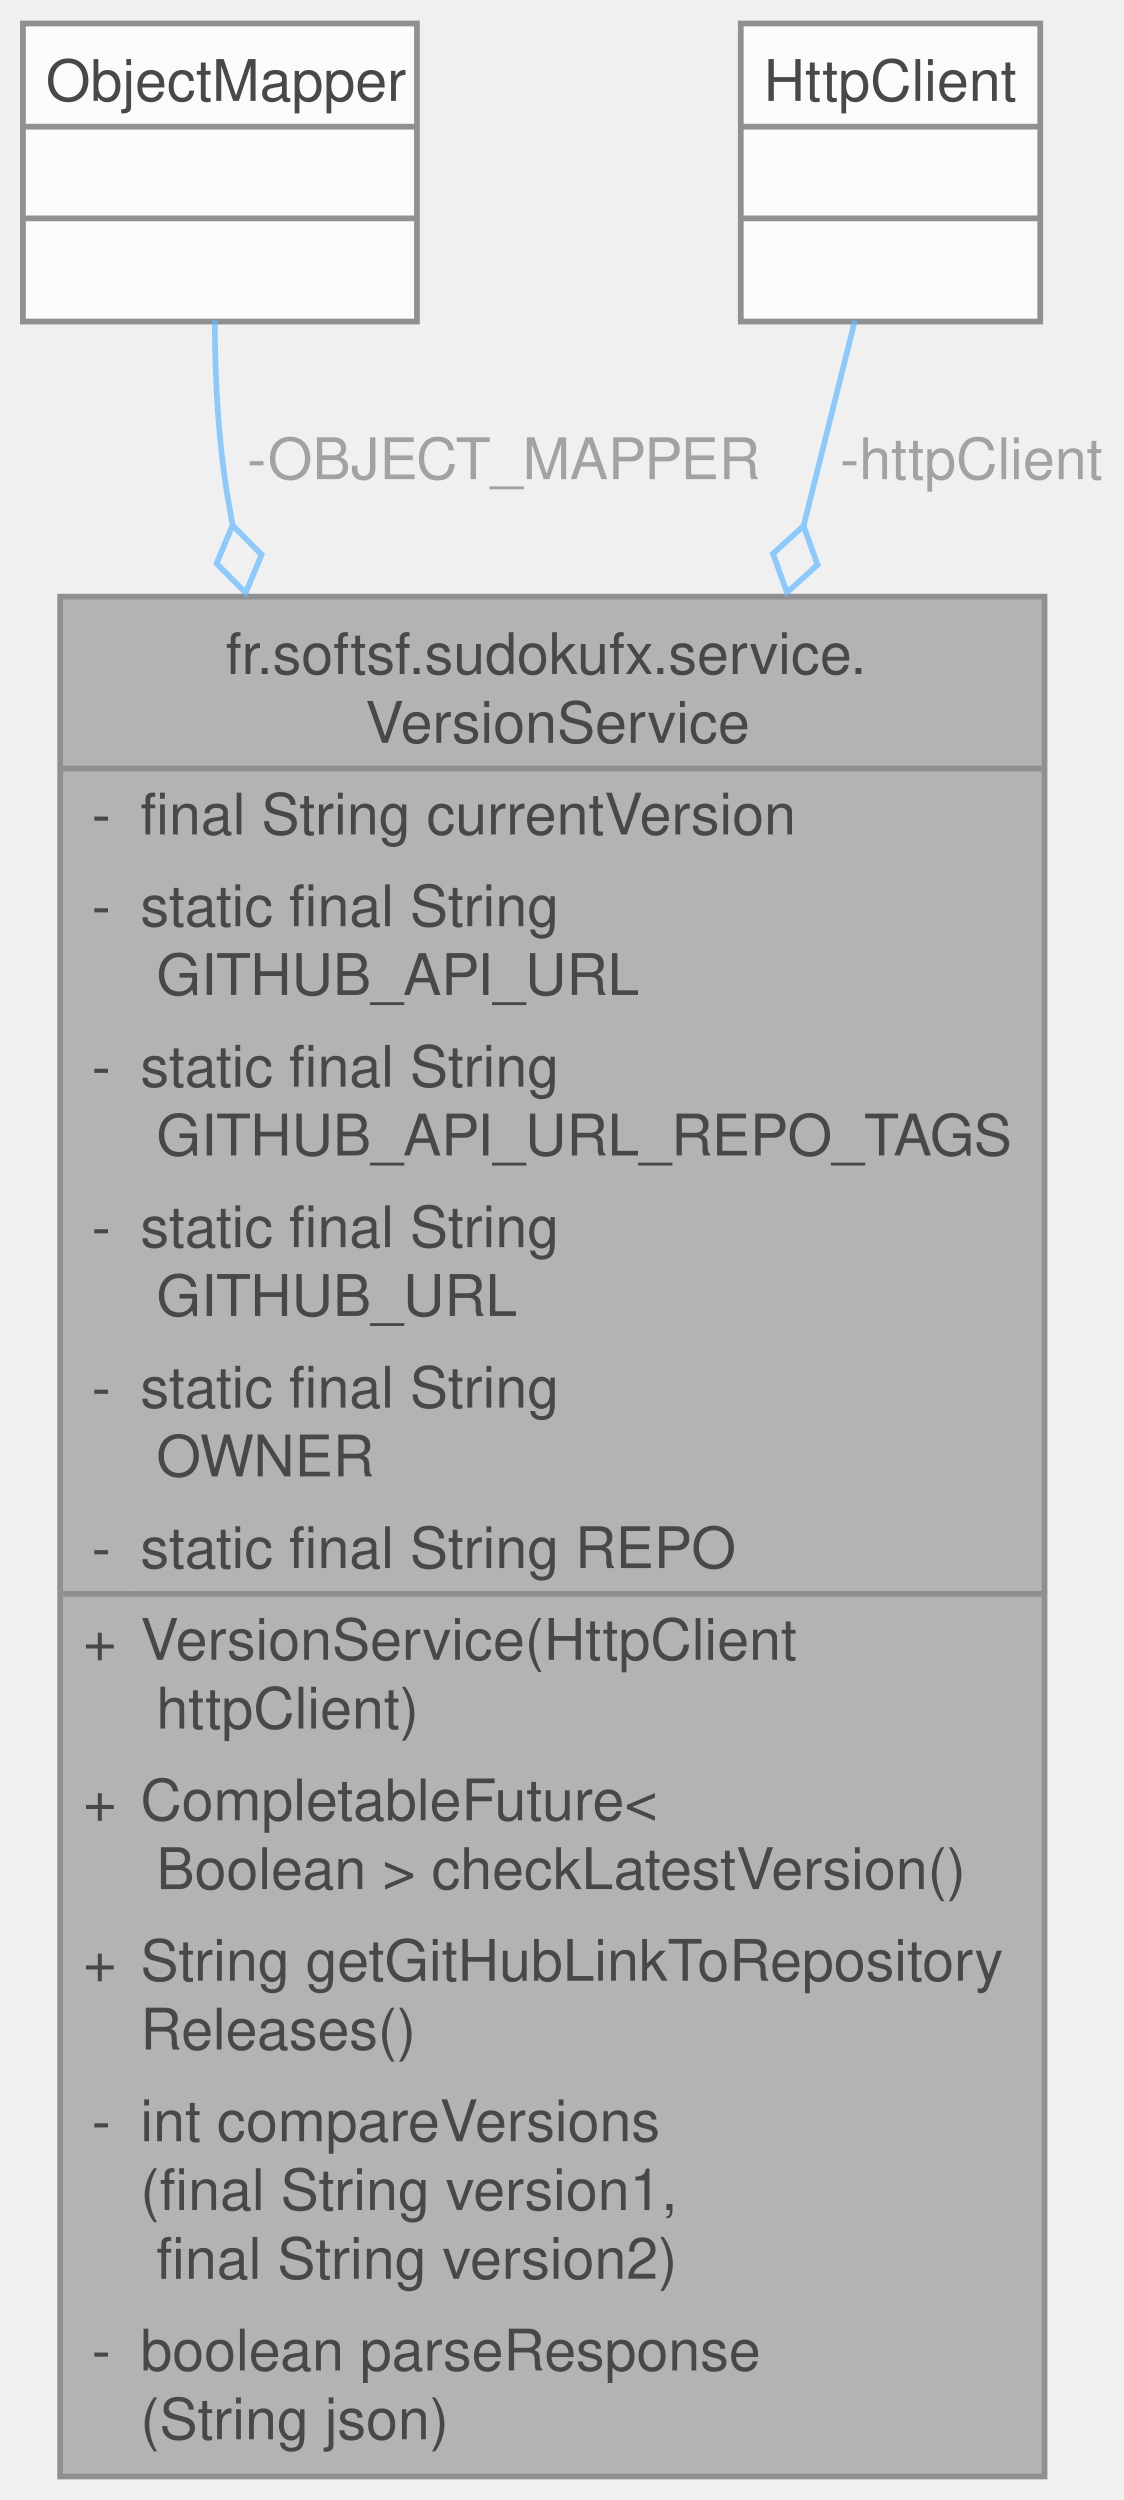
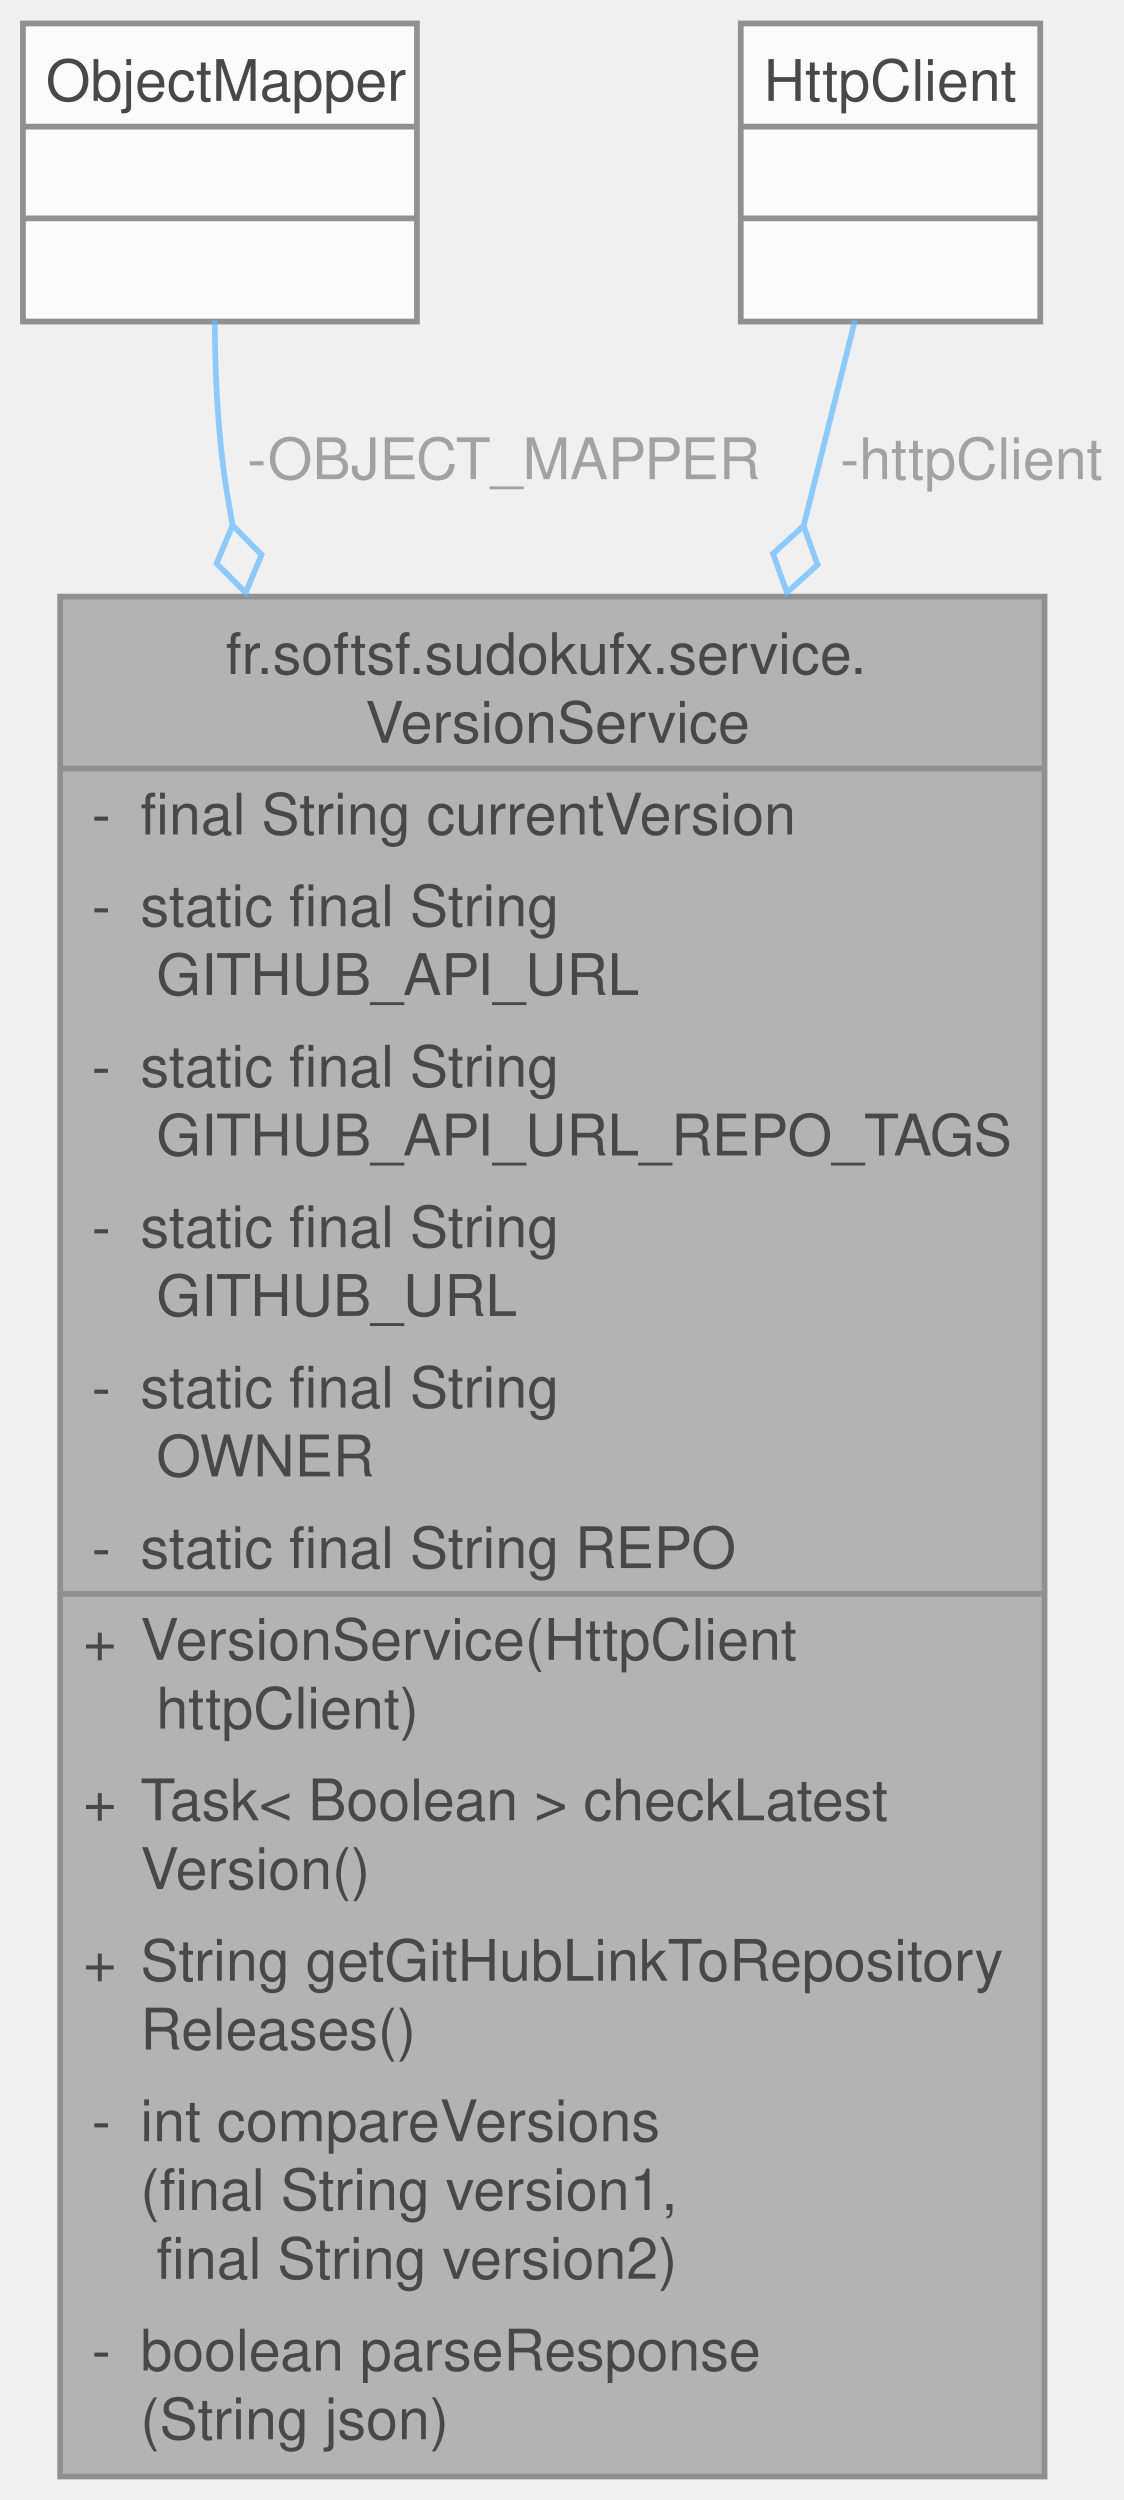
<svg xmlns="http://www.w3.org/2000/svg" xmlns:xlink="http://www.w3.org/1999/xlink" width="196pt" height="436pt" viewBox="0.00 0.00 196.09 436.00">
  <svg id="main" version="1.1" xml:space="preserve">
    <style type="text/css">
.node, .edge {opacity: 0.7;}
.node.selected, .edge.selected {opacity: 1;}
.edge:hover path { stroke: red; }
.edge:hover polygon { stroke: red; fill: red; }
</style>
    <svg id="graph" class="graph">
      <g id="graph0" class="graph" transform="scale(1 1) rotate(0) translate(4 432)">
        <g id="Node000001" class="node">
          <g id="a_Node000001">
            <a xlink:title="Service for checking if the application version is up to date by querying GitHub.">
              <polygon fill="#999999" stroke="none" points="178.25,-328 6.5,-328 6.5,0 178.25,0 178.25,-328" />
              <text text-anchor="start" x="35.38" y="-314.5" font-family="Helvetica,sans-Serif" font-size="10.00">fr.softsf.sudokufx.service.</text>
              <text text-anchor="start" x="59.75" y="-302.5" font-family="Helvetica,sans-Serif" font-size="10.00">VersionService</text>
              <text text-anchor="start" x="12" y="-286.5" font-family="Helvetica,sans-Serif" font-size="10.00">-</text>
              <text text-anchor="start" x="20.5" y="-286.5" font-family="Helvetica,sans-Serif" font-size="10.00">final String currentVersion</text>
              <text text-anchor="start" x="12" y="-270.5" font-family="Helvetica,sans-Serif" font-size="10.00">-</text>
              <text text-anchor="start" x="20.5" y="-270.5" font-family="Helvetica,sans-Serif" font-size="10.00">static final String</text>
              <text text-anchor="start" x="20.5" y="-258.5" font-family="Helvetica,sans-Serif" font-size="10.00"> GITHUB_API_URL</text>
              <text text-anchor="start" x="12" y="-242.5" font-family="Helvetica,sans-Serif" font-size="10.00">-</text>
              <text text-anchor="start" x="20.5" y="-242.5" font-family="Helvetica,sans-Serif" font-size="10.00">static final String</text>
              <text text-anchor="start" x="20.5" y="-230.5" font-family="Helvetica,sans-Serif" font-size="10.00"> GITHUB_API_URL_REPO_TAGS</text>
              <text text-anchor="start" x="12" y="-214.5" font-family="Helvetica,sans-Serif" font-size="10.00">-</text>
              <text text-anchor="start" x="20.5" y="-214.5" font-family="Helvetica,sans-Serif" font-size="10.00">static final String</text>
              <text text-anchor="start" x="20.5" y="-202.5" font-family="Helvetica,sans-Serif" font-size="10.00"> GITHUB_URL</text>
              <text text-anchor="start" x="12" y="-186.5" font-family="Helvetica,sans-Serif" font-size="10.00">-</text>
              <text text-anchor="start" x="20.5" y="-186.5" font-family="Helvetica,sans-Serif" font-size="10.00">static final String</text>
              <text text-anchor="start" x="20.5" y="-174.5" font-family="Helvetica,sans-Serif" font-size="10.00"> OWNER</text>
              <text text-anchor="start" x="12" y="-158.5" font-family="Helvetica,sans-Serif" font-size="10.00">-</text>
              <text text-anchor="start" x="20.5" y="-158.5" font-family="Helvetica,sans-Serif" font-size="10.00">static final String REPO</text>
              <text text-anchor="start" x="10.5" y="-142.5" font-family="Helvetica,sans-Serif" font-size="10.00">+</text>
              <text text-anchor="start" x="20.5" y="-142.5" font-family="Helvetica,sans-Serif" font-size="10.00">VersionService(HttpClient</text>
              <text text-anchor="start" x="20.5" y="-130.5" font-family="Helvetica,sans-Serif" font-size="10.00"> httpClient)</text>
              <text text-anchor="start" x="10.5" y="-114.5" font-family="Helvetica,sans-Serif" font-size="10.00">+</text>
-               <text text-anchor="start" x="20.5" y="-114.5" font-family="Helvetica,sans-Serif" font-size="10.00">CompletableFuture&lt;</text>
-               <text text-anchor="start" x="20.5" y="-102.5" font-family="Helvetica,sans-Serif" font-size="10.00"> Boolean &gt; checkLatestVersion()</text>
+               <text text-anchor="start" x="20.5" y="-114.5" font-family="Helvetica,sans-Serif" font-size="10.00">Task&lt; Boolean &gt; checkLatest</text>
+               <text text-anchor="start" x="20.5" y="-102.5" font-family="Helvetica,sans-Serif" font-size="10.00">Version()</text>
              <text text-anchor="start" x="10.5" y="-86.5" font-family="Helvetica,sans-Serif" font-size="10.00">+</text>
              <text text-anchor="start" x="20.5" y="-86.5" font-family="Helvetica,sans-Serif" font-size="10.00">String getGitHubLinkToRepository</text>
              <text text-anchor="start" x="20.5" y="-74.5" font-family="Helvetica,sans-Serif" font-size="10.00">Releases()</text>
              <text text-anchor="start" x="12" y="-58.5" font-family="Helvetica,sans-Serif" font-size="10.00">-</text>
              <text text-anchor="start" x="20.5" y="-58.5" font-family="Helvetica,sans-Serif" font-size="10.00">int compareVersions</text>
              <text text-anchor="start" x="20.5" y="-46.5" font-family="Helvetica,sans-Serif" font-size="10.00">(final String version1,</text>
              <text text-anchor="start" x="20.5" y="-34.5" font-family="Helvetica,sans-Serif" font-size="10.00"> final String version2)</text>
              <text text-anchor="start" x="12" y="-18.5" font-family="Helvetica,sans-Serif" font-size="10.00">-</text>
              <text text-anchor="start" x="20.5" y="-18.5" font-family="Helvetica,sans-Serif" font-size="10.00">boolean parseResponse</text>
              <text text-anchor="start" x="20.5" y="-6.5" font-family="Helvetica,sans-Serif" font-size="10.00">(String json)</text>
              <polygon fill="#666666" stroke="#666666" points="6.5,-298 6.5,-298 178.25,-298 178.25,-298 6.5,-298" />
              <polygon fill="#666666" stroke="#666666" points="6.5,-154 6.5,-154 18.5,-154 18.5,-154 6.5,-154" />
              <polygon fill="#666666" stroke="#666666" points="18.5,-154 18.5,-154 178.25,-154 178.25,-154 18.5,-154" />
              <polygon fill="none" stroke="#666666" points="6.5,0 6.5,-328 178.25,-328 178.25,0 6.5,0" />
            </a>
          </g>
        </g>
        <g id="Node000002" class="node">
          <g id="a_Node000002">
            <a xlink:title=" ">
              <polygon fill="white" stroke="none" points="68.75,-428 0,-428 0,-376 68.75,-376 68.75,-428" />
              <text text-anchor="start" x="4" y="-414.5" font-family="Helvetica,sans-Serif" font-size="10.00">ObjectMapper</text>
              <text text-anchor="start" x="32.88" y="-398.5" font-family="Helvetica,sans-Serif" font-size="10.00"> </text>
              <text text-anchor="start" x="32.88" y="-382.5" font-family="Helvetica,sans-Serif" font-size="10.00"> </text>
              <polygon fill="#666666" stroke="#666666" points="0,-410 0,-410 68.75,-410 68.75,-410 0,-410" />
              <polygon fill="#666666" stroke="#666666" points="0,-394 0,-394 68.75,-394 68.75,-394 0,-394" />
              <polygon fill="none" stroke="#666666" points="0,-376 0,-428 68.75,-428 68.75,-376 0,-376" />
            </a>
          </g>
        </g>
        <g id="edge1_Node000001_Node000002" class="edge">
          <g id="a_edge1_Node000001_Node000002">
            <a xlink:title=" ">
              <path fill="none" stroke="#63b8ff" d="M33.47,-376.22C33.5,-366.72 34.01,-355.8 35.62,-346 35.93,-344.12 36.26,-342.24 36.6,-340.34" />
              <polygon fill="none" stroke="#63b8ff" points="36.58,-340.45 33.79,-333.79 38.86,-328.66 41.64,-335.31 36.58,-340.45" />
            </a>
          </g>
          <text text-anchor="middle" x="82.5" y="-348.5" font-family="Helvetica,sans-Serif" font-size="10.00" fill="grey"> -OBJECT_MAPPER</text>
        </g>
        <g id="Node000003" class="node">
          <g id="a_Node000003">
            <a xlink:title=" ">
              <polygon fill="white" stroke="none" points="177.5,-428 125.25,-428 125.25,-376 177.5,-376 177.5,-428" />
              <text text-anchor="start" x="129.25" y="-414.5" font-family="Helvetica,sans-Serif" font-size="10.00">HttpClient</text>
              <text text-anchor="start" x="149.88" y="-398.5" font-family="Helvetica,sans-Serif" font-size="10.00"> </text>
              <text text-anchor="start" x="149.88" y="-382.5" font-family="Helvetica,sans-Serif" font-size="10.00"> </text>
              <polygon fill="#666666" stroke="#666666" points="125.25,-410 125.25,-410 177.5,-410 177.5,-410 125.25,-410" />
              <polygon fill="#666666" stroke="#666666" points="125.25,-394 125.25,-394 177.5,-394 177.5,-394 125.25,-394" />
              <polygon fill="none" stroke="#666666" points="125.25,-376 125.25,-428 177.5,-428 177.5,-376 125.25,-376" />
            </a>
          </g>
        </g>
        <g id="edge2_Node000001_Node000003" class="edge">
          <g id="a_edge2_Node000001_Node000003">
            <a xlink:title=" ">
              <path fill="none" stroke="#63b8ff" d="M145.17,-376.19C142.69,-366.26 139.6,-353.91 136.18,-340.2" />
              <polygon fill="none" stroke="#63b8ff" points="136.21,-340.35 130.88,-335.5 133.3,-328.71 138.64,-333.56 136.21,-340.35" />
            </a>
          </g>
          <text text-anchor="middle" x="164.09" y="-348.5" font-family="Helvetica,sans-Serif" font-size="10.00" fill="grey"> -httpClient</text>
        </g>
      </g>
    </svg>
  </svg>
  <style type="text/css">

[data-mouse-over-selected='false'] { opacity: 0.7; }
[data-mouse-over-selected='true']  { opacity: 1.0; }

</style>
</svg>
